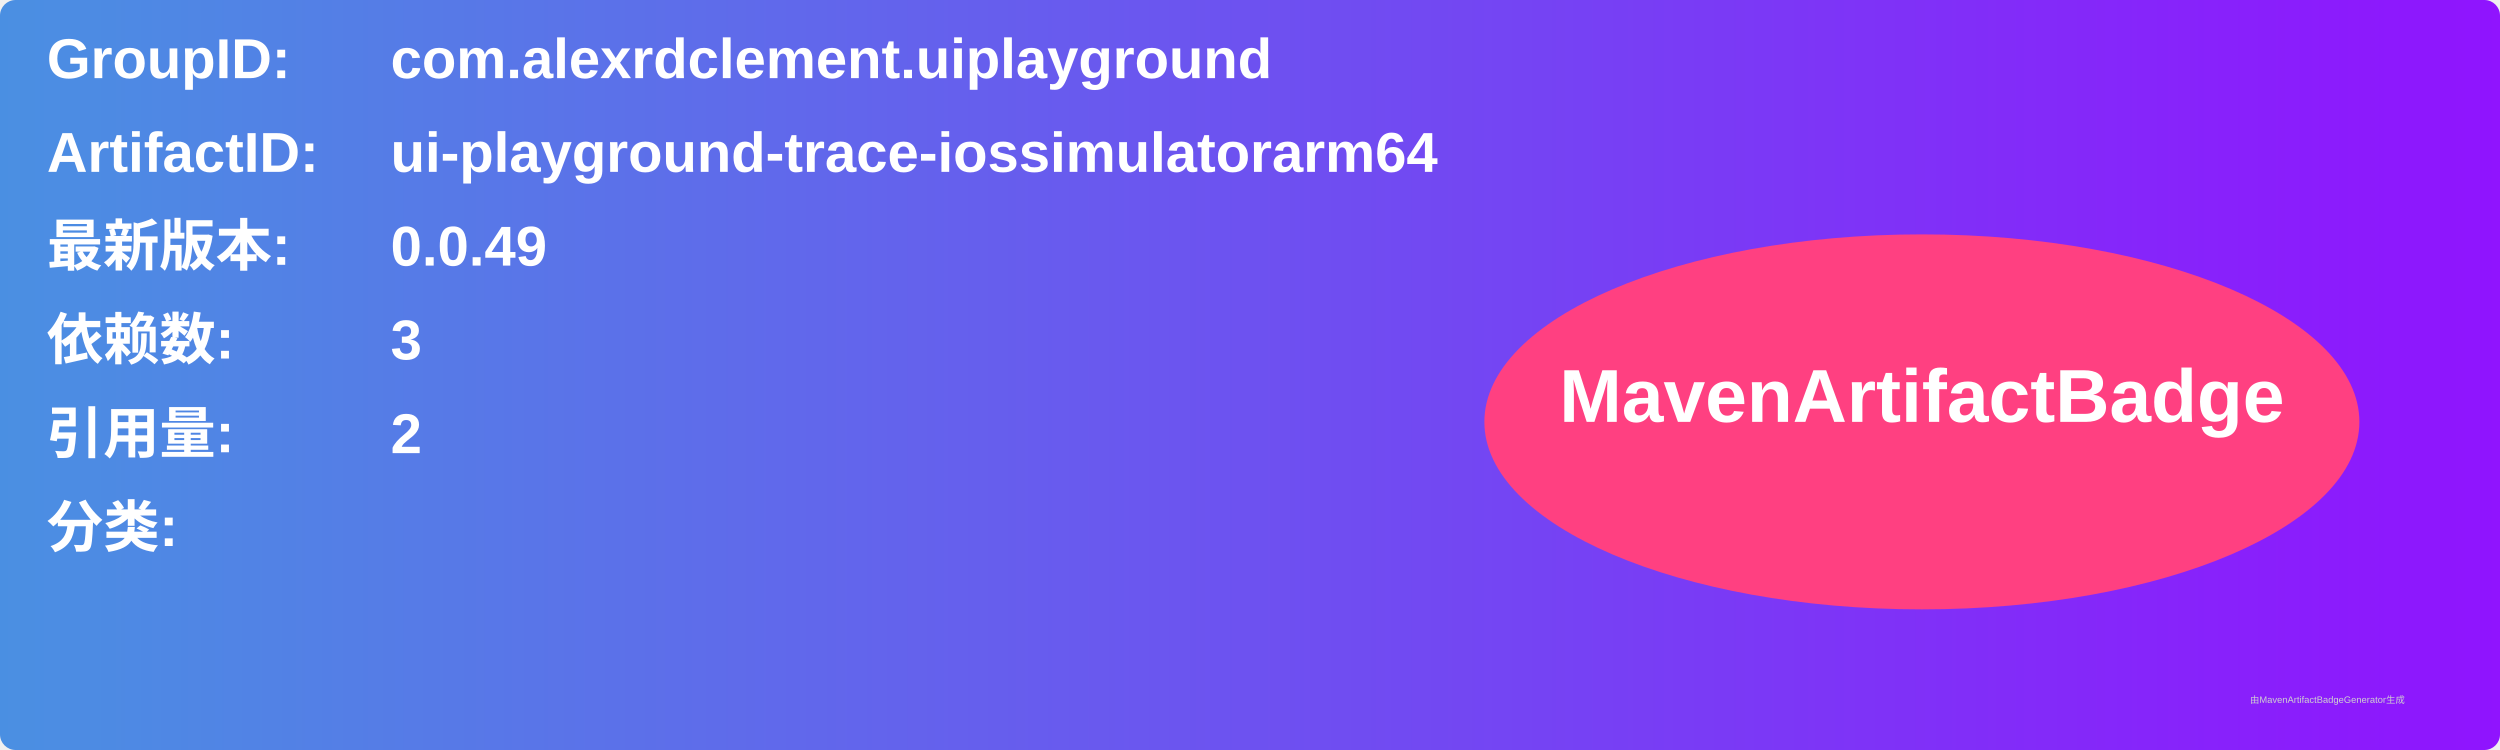
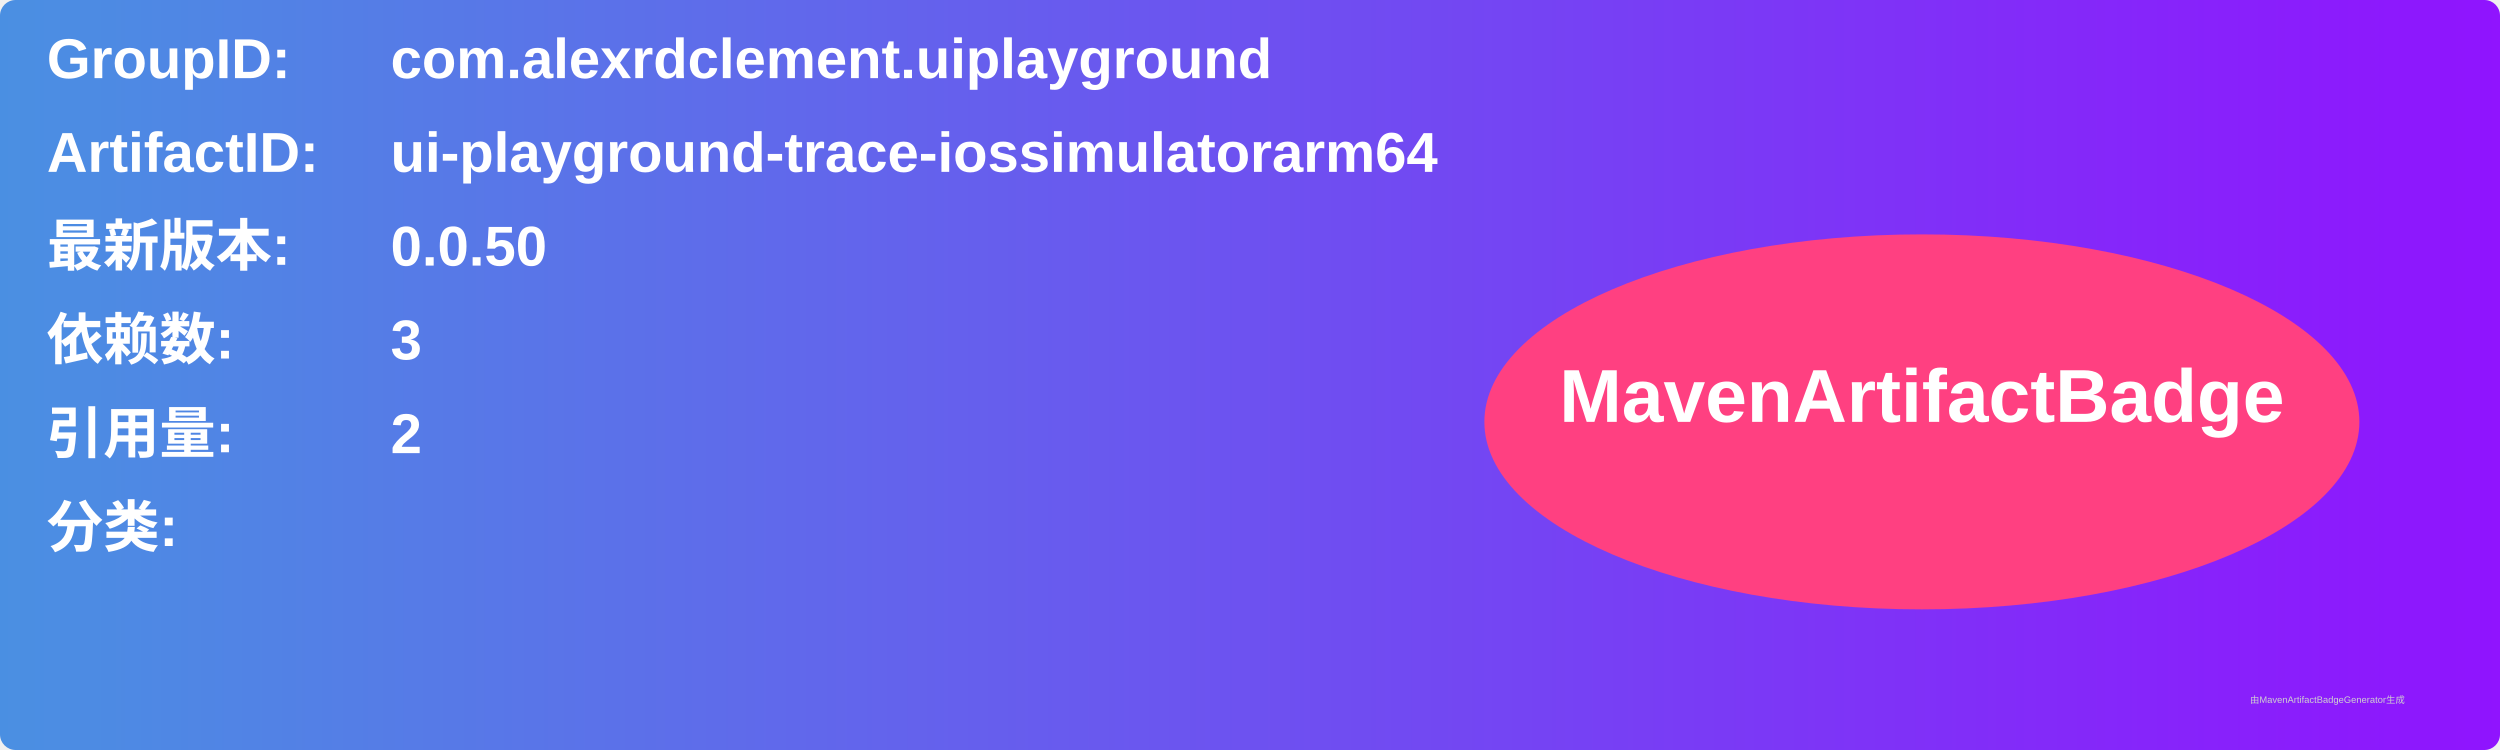
<svg xmlns="http://www.w3.org/2000/svg" width="800" height="240" viewBox="0 0 800 240">
  <linearGradient id="grad" x1="0%" y1="0%" x2="100%" y2="0%">
    <stop offset="0%" stop-color="#4a90e2" />
    <stop offset="100%" stop-color="#9013fe" />
  </linearGradient>
  <rect width="100%" height="100%" rx="5" ry="5" fill="url(#grad)" />
  <g transform="translate(15, 15)">
    <text x="0" y="10" font-family="Arial" font-size="18" fill="white" font-weight="bold" width="260">GroupID:</text>
    <text x="110" y="10" font-family="Arial" font-size="18" fill="white" font-weight="bold" width="460">com.alexrdclement.uiplayground</text>
    <text x="0" y="40" font-family="Arial" font-size="18" fill="white" font-weight="bold" width="260">ArtifactID:</text>
    <text x="110" y="40" font-family="Arial" font-size="18" fill="white" font-weight="bold" width="460">ui-playground-trace-iossimulatorarm64</text>
    <text x="0" y="70" font-family="Arial" font-size="18" fill="white" font-weight="bold">最新版本:</text>
    <text x="110" y="70" font-family="Arial" font-size="18" fill="white" font-weight="bold">
-       <tspan font-weight="bold">0.0.49</tspan>
+       <tspan font-weight="bold">0.0.50</tspan>
    </text>
    <text x="0" y="100" font-family="Arial" font-size="18" fill="white" font-weight="bold">依赖数: </text>
    <text x="110" y="100" font-family="Arial" font-size="18" fill="white">
      <tspan font-weight="bold">3</tspan>
    </text>
    <text x="0" y="130" font-family="Arial" font-size="18" fill="white" font-weight="bold">引用量: </text>
    <text x="110" y="130" font-family="Arial" font-size="18" fill="white">
      <tspan font-weight="bold">2</tspan>
    </text>
    <text x="0" y="160" font-family="Arial" font-size="18" fill="white" font-weight="bold">分类:</text>
    <text x="10" y="190" font-family="Arial" font-size="10" fill="white">
      <tspan font-weight="bold" />
    </text>
    <ellipse cx="600" cy="120" rx="140" ry="60" fill="#ff4081" />
    <text x="600" y="120" text-anchor="middle" font-family="Arial" font-size="24" fill="white" font-weight="bold">MavenArtifactBadge</text>
  </g>
  <text x="720" y="225" font-family="Arial" font-size="3" fill="#d0d0d0">由MavenArtifactBadgeGenerator生成</text>
</svg>
